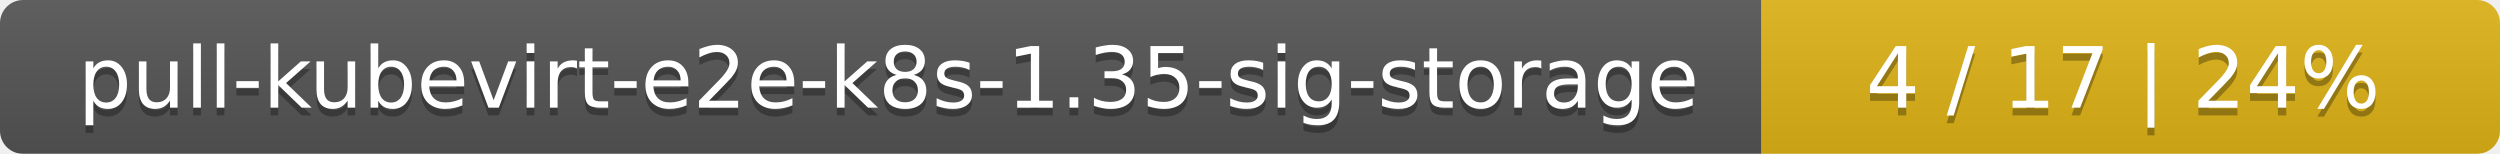
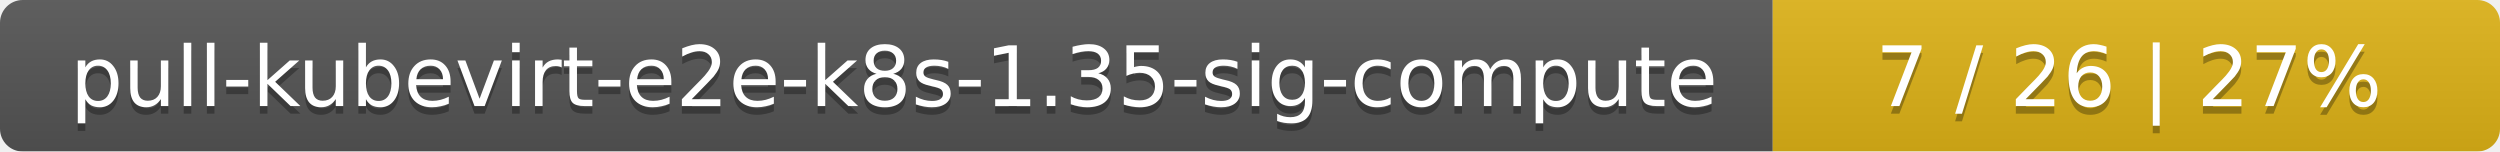
- <svg xmlns="http://www.w3.org/2000/svg" width="325" height="20">
+ <svg xmlns="http://www.w3.org/2000/svg" width="330" height="20">
  <linearGradient id="smooth" x2="0" y2="100%">
    <stop offset="0" stop-color="#bbb" stop-opacity=".1" />
    <stop offset="1" stop-opacity=".1" />
  </linearGradient>
  <mask id="round">
-     <rect width="325" height="20" rx="3" fill="#fff" />
+     <rect width="330" height="20" rx="3" fill="#fff" />
  </mask>
  <g mask="url(#round)">
-     <rect width="229" height="20" fill="#555" />
-     <rect x="229" width="96" height="20" fill="#dfb317" />
-     <rect width="325" height="20" fill="url(#smooth)" />
+     <rect width="234" height="20" fill="#555" />
+     <rect x="234" width="96" height="20" fill="#dfb317" />
+     <rect width="330" height="20" fill="url(#smooth)" />
  </g>
  <g fill="#fff" text-anchor="middle" font-family="DejaVu Sans,Verdana,Geneva,sans-serif" font-size="11">
-     <text x="115.5" y="15" fill="#010101" fill-opacity=".3">pull-kubevirt-e2e-k8s-1.35-sig-storage</text>
-     <text x="115.5" y="14">pull-kubevirt-e2e-k8s-1.35-sig-storage</text>
-     <text x="276" y="15" fill="#010101" fill-opacity=".3">4 / 17    |    24%</text>
-     <text x="276" y="14">4 / 17    |    24%</text>
+     <text x="118" y="15" fill="#010101" fill-opacity=".3">pull-kubevirt-e2e-k8s-1.35-sig-compute</text>
+     <text x="118" y="14">pull-kubevirt-e2e-k8s-1.35-sig-compute</text>
+     <text x="281" y="15" fill="#010101" fill-opacity=".3">7 / 26    |    27%</text>
+     <text x="281" y="14">7 / 26    |    27%</text>
  </g>
</svg>
